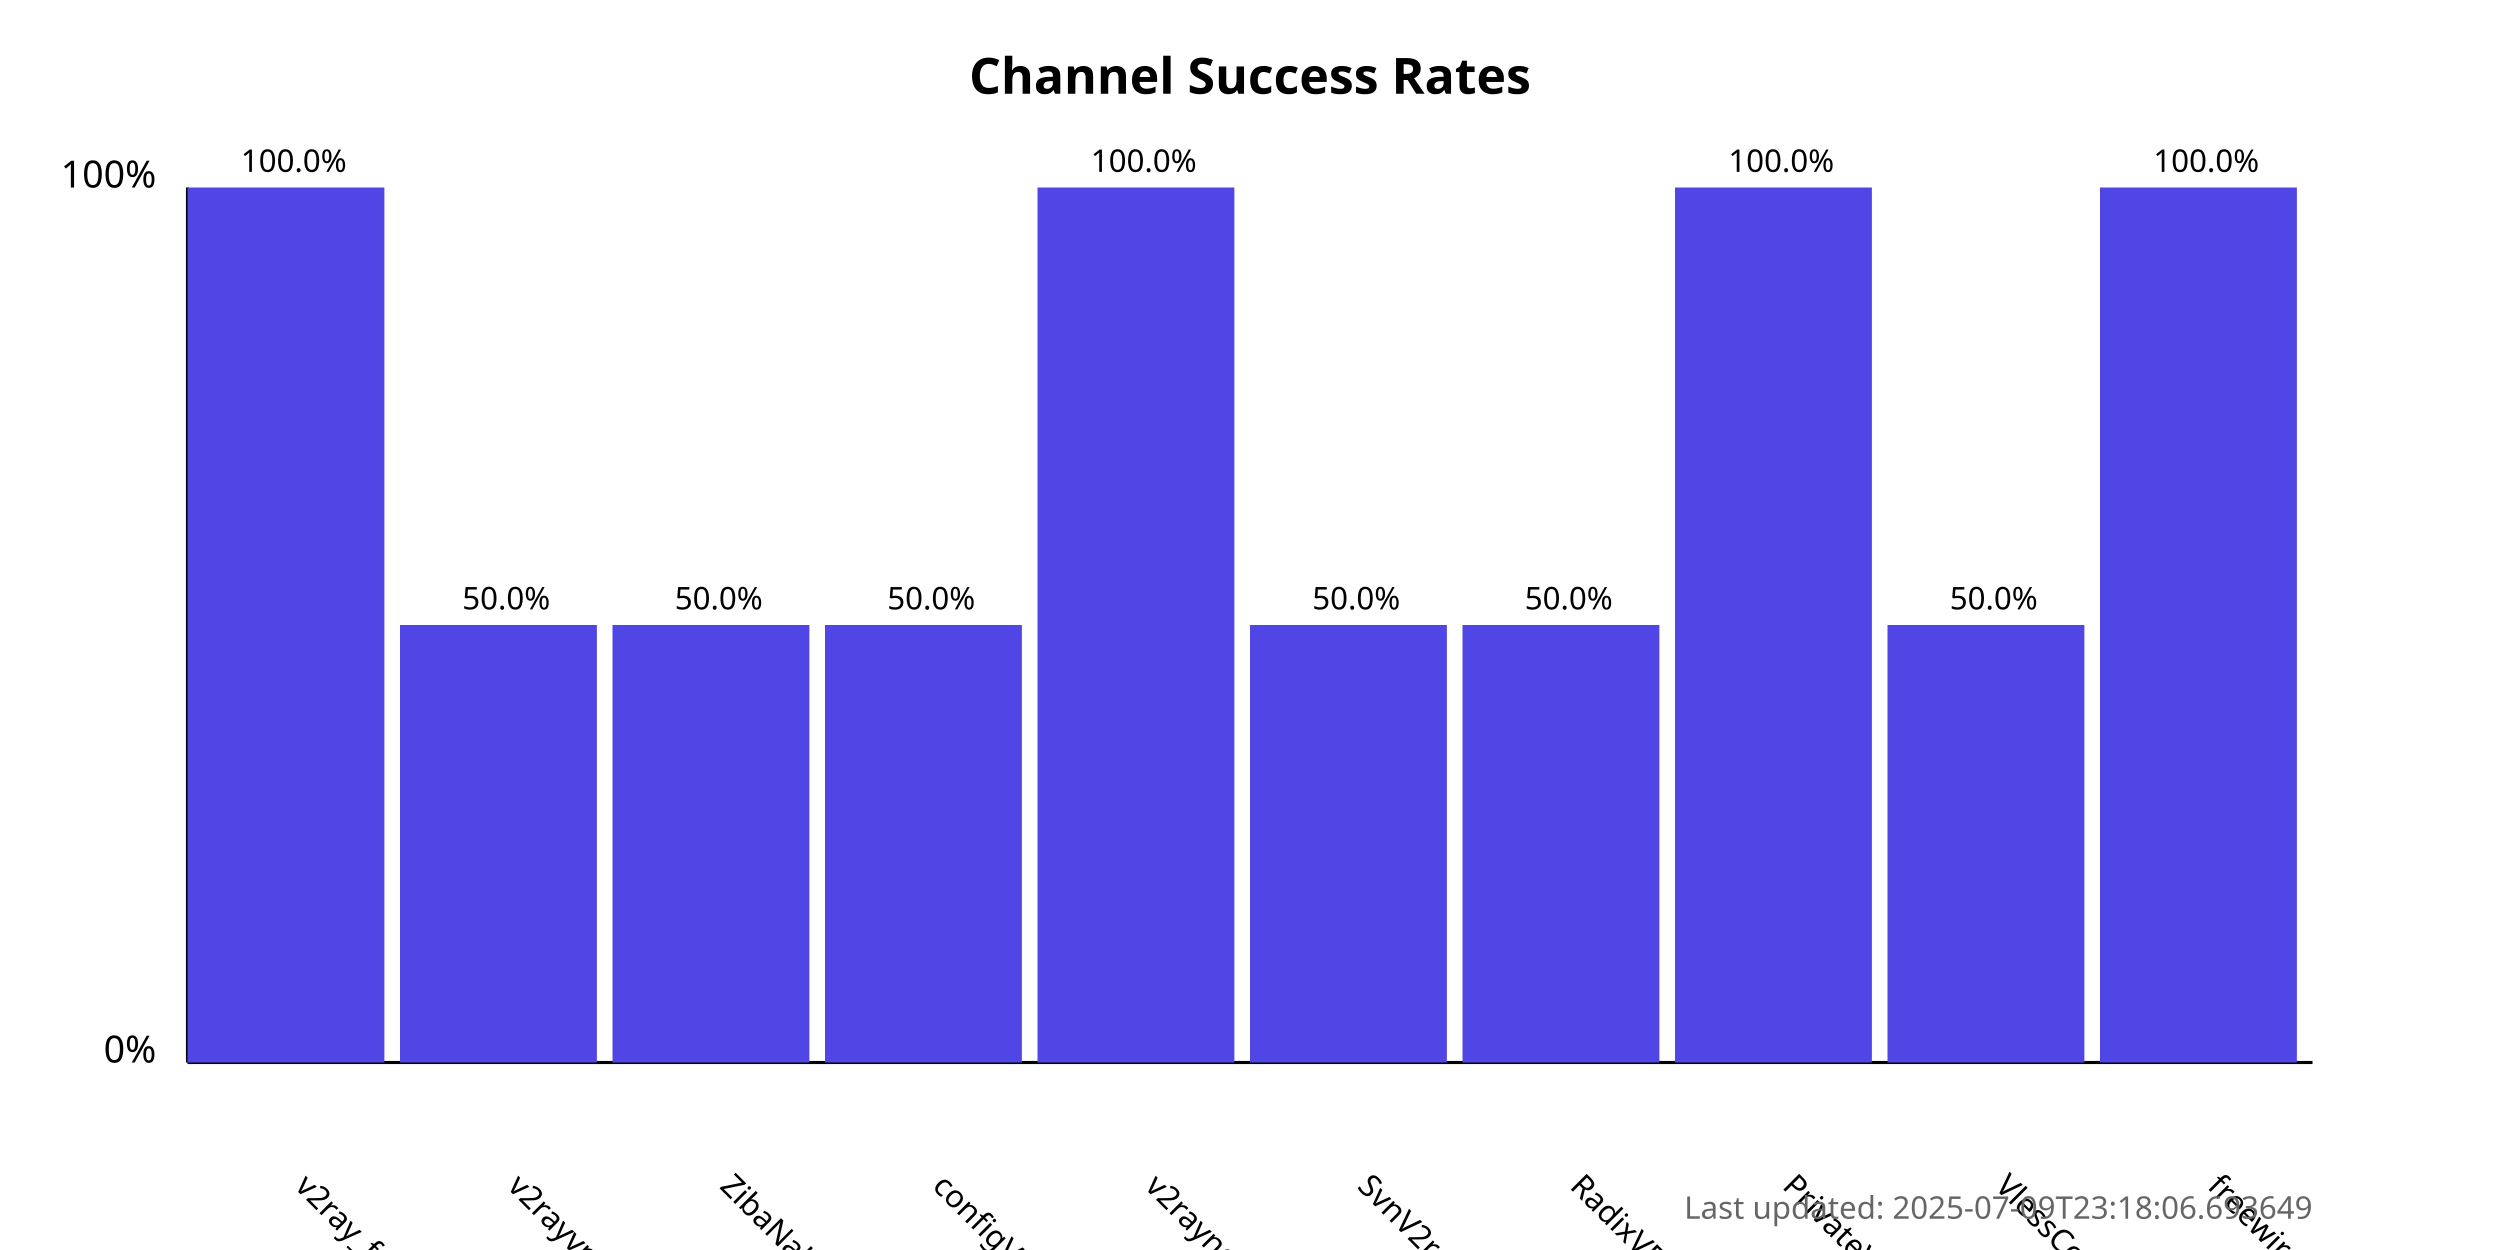
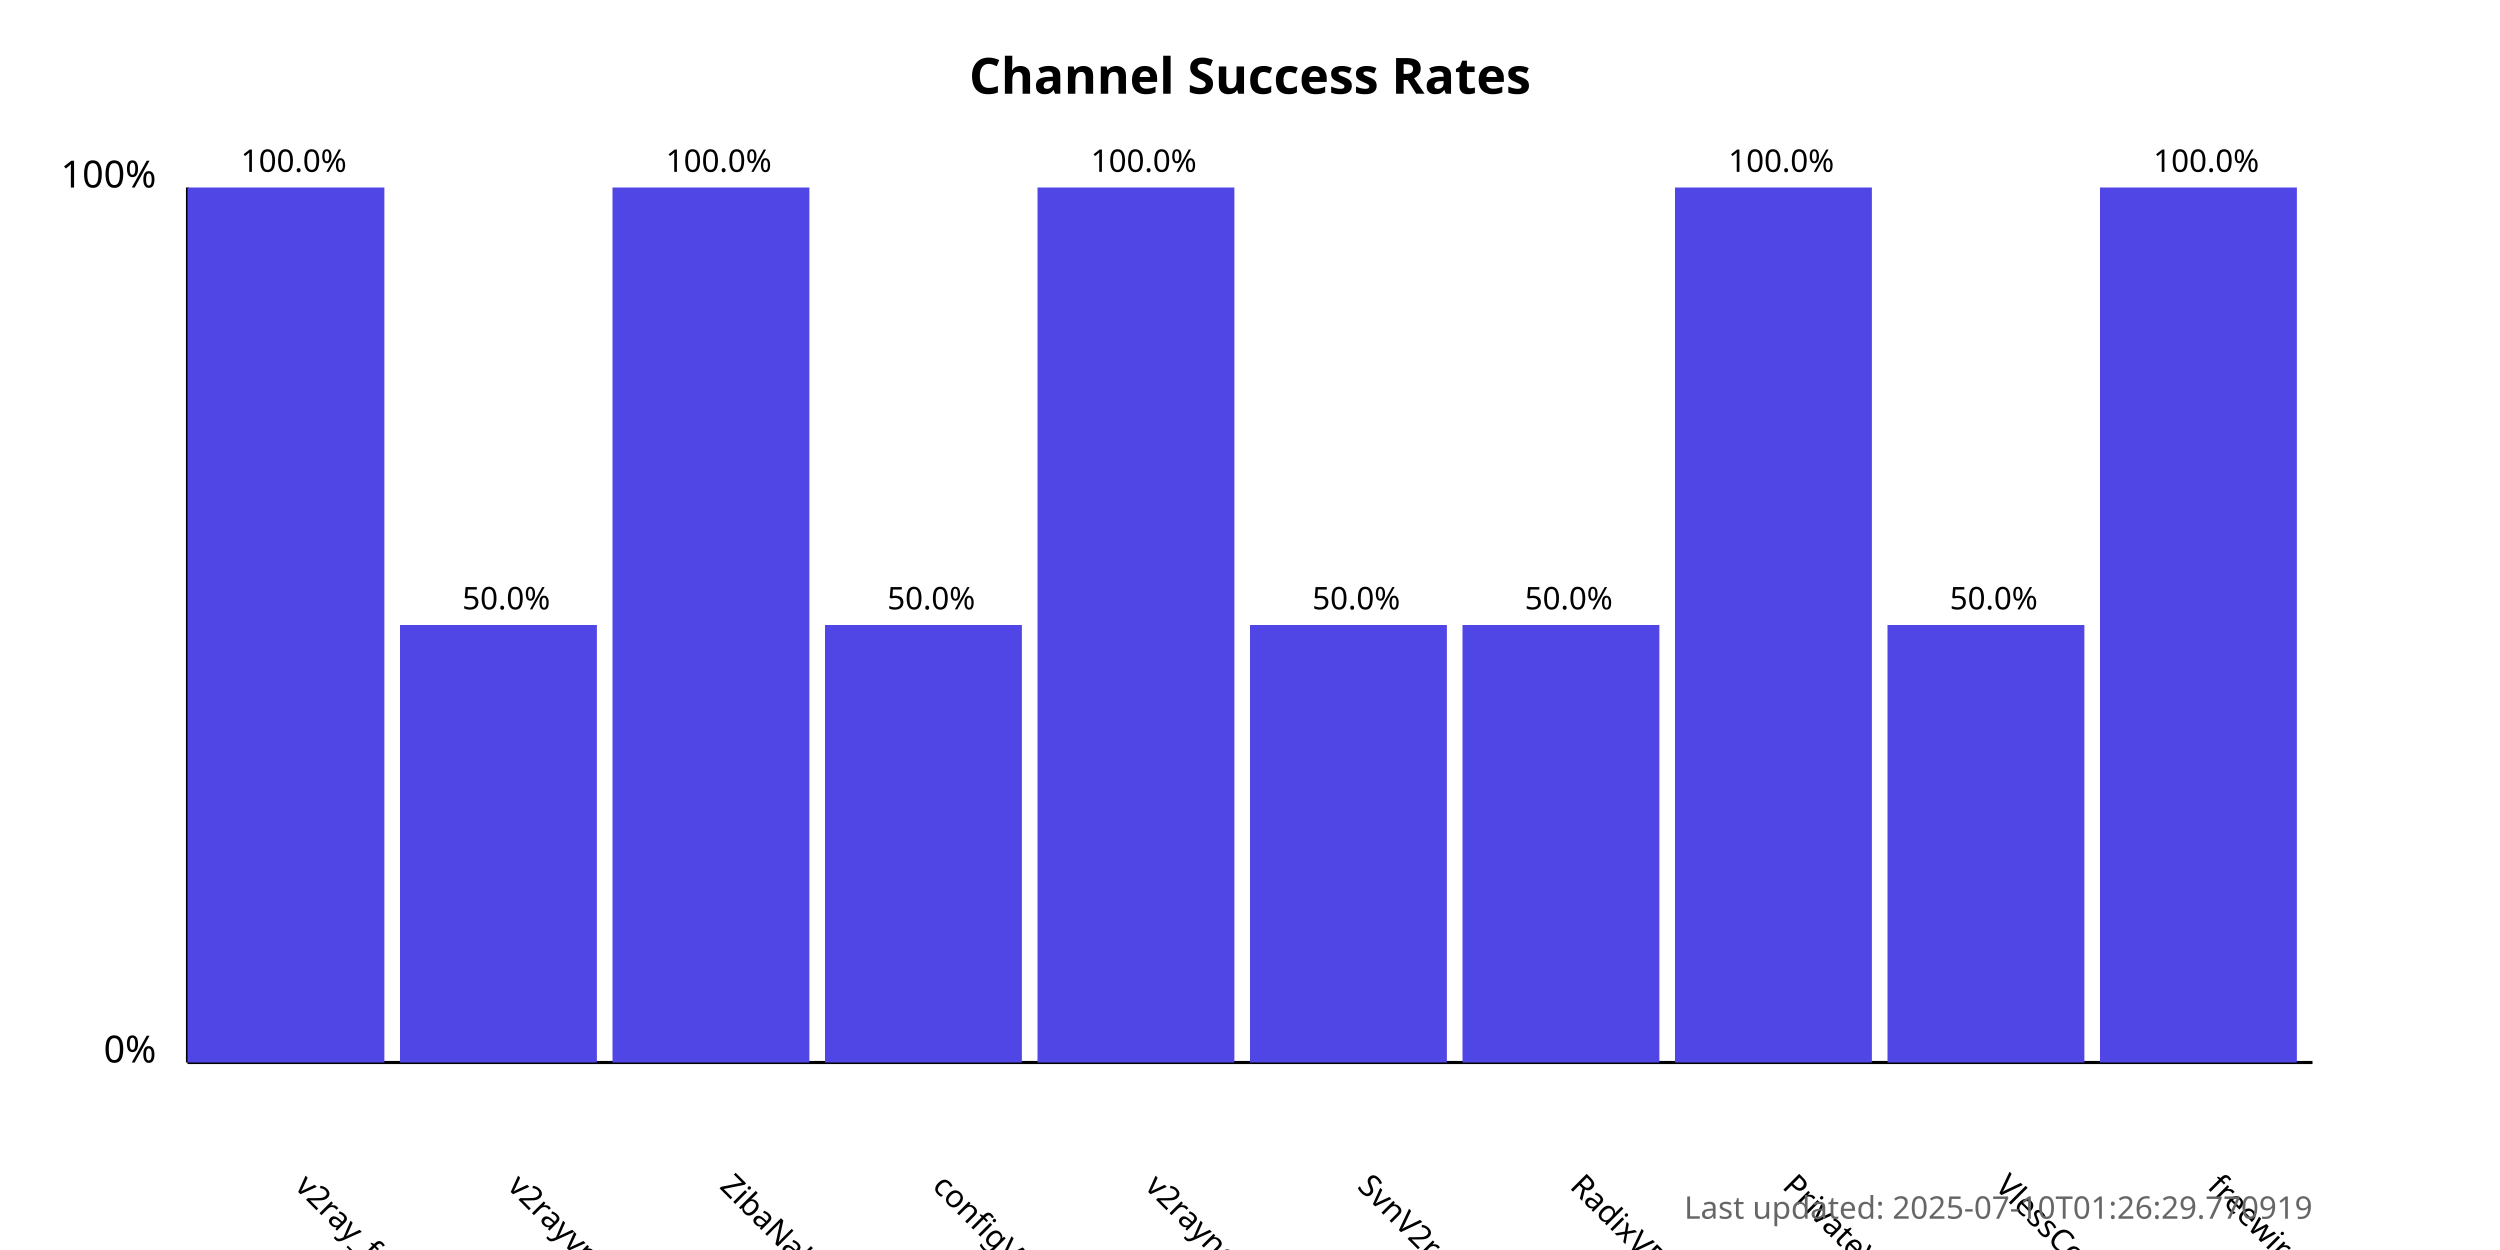
<svg xmlns="http://www.w3.org/2000/svg" width="800" height="400">
  <style>
            .chart-title { font: bold 16px sans-serif; }
            .axis-label { font: 12px sans-serif; }
            .tick-label { font: 10px sans-serif; }
            .bar { fill: #4f46e5; }
            .bar:hover { fill: #6366f1; }
            .timestamp { font: 10px sans-serif; fill: #666; }
        </style>
  <text x="400.0" y="30" text-anchor="middle" class="chart-title">
            Channel Success Rates
        </text>
  <line x1="60" y1="340" x2="60" y2="60" stroke="black" stroke-width="1" />
  <line x1="60" y1="340" x2="740" y2="340" stroke="black" stroke-width="1" />
  <text x="50" y="340" text-anchor="end" class="axis-label">0%</text>
  <text x="50" y="60" text-anchor="end" class="axis-label">100%</text>
  <g>
    <rect x="60" y="60.0" width="63.0" height="280.0" class="bar" />
    <text x="94.0" y="380" transform="rotate(45, 94.0, 380)" text-anchor="start" class="tick-label">
                v2ray_free_conf
            </text>
    <text x="94.0" y="55.0" text-anchor="middle" class="tick-label">
                100.0%
            </text>
  </g>
  <g>
    <rect x="128.0" y="200.0" width="63.0" height="140.0" class="bar" />
    <text x="162.0" y="380" transform="rotate(45, 162.0, 380)" text-anchor="start" class="tick-label">
                v2rayvpno
            </text>
    <text x="162.0" y="195.0" text-anchor="middle" class="tick-label">
                50.0%
            </text>
  </g>
  <g>
-     <rect x="196.0" y="200.0" width="63.0" height="140.0" class="bar" />
+     <rect x="196.0" y="60.0" width="63.0" height="280.0" class="bar" />
    <text x="230.0" y="380" transform="rotate(45, 230.0, 380)" text-anchor="start" class="tick-label">
                ZibaNabz
            </text>
-     <text x="230.0" y="195.0" text-anchor="middle" class="tick-label">
-                 50.0%
+     <text x="230.0" y="55.0" text-anchor="middle" class="tick-label">
+                 100.0%
            </text>
  </g>
  <g>
    <rect x="264.0" y="200.0" width="63.0" height="140.0" class="bar" />
    <text x="298.0" y="380" transform="rotate(45, 298.0, 380)" text-anchor="start" class="tick-label">
                configV2rayForFree
            </text>
    <text x="298.0" y="195.0" text-anchor="middle" class="tick-label">
                50.0%
            </text>
  </g>
  <g>
    <rect x="332.0" y="60.0" width="63.0" height="280.0" class="bar" />
    <text x="366.0" y="380" transform="rotate(45, 366.0, 380)" text-anchor="start" class="tick-label">
                v2rayngvpn
            </text>
    <text x="366.0" y="55.0" text-anchor="middle" class="tick-label">
                100.0%
            </text>
  </g>
  <g>
    <rect x="400.0" y="200.0" width="63.0" height="140.0" class="bar" />
    <text x="434.0" y="380" transform="rotate(45, 434.0, 380)" text-anchor="start" class="tick-label">
                SvnV2ray
            </text>
    <text x="434.0" y="195.0" text-anchor="middle" class="tick-label">
                50.0%
            </text>
  </g>
  <g>
    <rect x="468.0" y="200.0" width="63.0" height="140.0" class="bar" />
    <text x="502.0" y="380" transform="rotate(45, 502.0, 380)" text-anchor="start" class="tick-label">
                RadixVPN
            </text>
    <text x="502.0" y="195.0" text-anchor="middle" class="tick-label">
                50.0%
            </text>
  </g>
  <g>
    <rect x="536.0" y="60.0" width="63.0" height="280.0" class="bar" />
    <text x="570.0" y="380" transform="rotate(45, 570.0, 380)" text-anchor="start" class="tick-label">
                PrivateVPNs
            </text>
    <text x="570.0" y="55.0" text-anchor="middle" class="tick-label">
                100.0%
            </text>
  </g>
  <g>
    <rect x="604.0" y="200.0" width="63.0" height="140.0" class="bar" />
    <text x="638.0" y="380" transform="rotate(45, 638.0, 380)" text-anchor="start" class="tick-label">
                VlessConfig
            </text>
    <text x="638.0" y="195.0" text-anchor="middle" class="tick-label">
                50.0%
            </text>
  </g>
  <g>
    <rect x="672.0" y="60.0" width="63.0" height="280.0" class="bar" />
    <text x="706.0" y="380" transform="rotate(45, 706.0, 380)" text-anchor="start" class="tick-label">
                freewireguard
            </text>
    <text x="706.0" y="55.0" text-anchor="middle" class="tick-label">
                100.0%
            </text>
  </g>
  <text x="740" y="390" text-anchor="end" class="timestamp">
-             Last updated: 2025-07-09T23:18:06.693649
+             Last updated: 2025-07-10T01:26:29.770919
        </text>
</svg>
